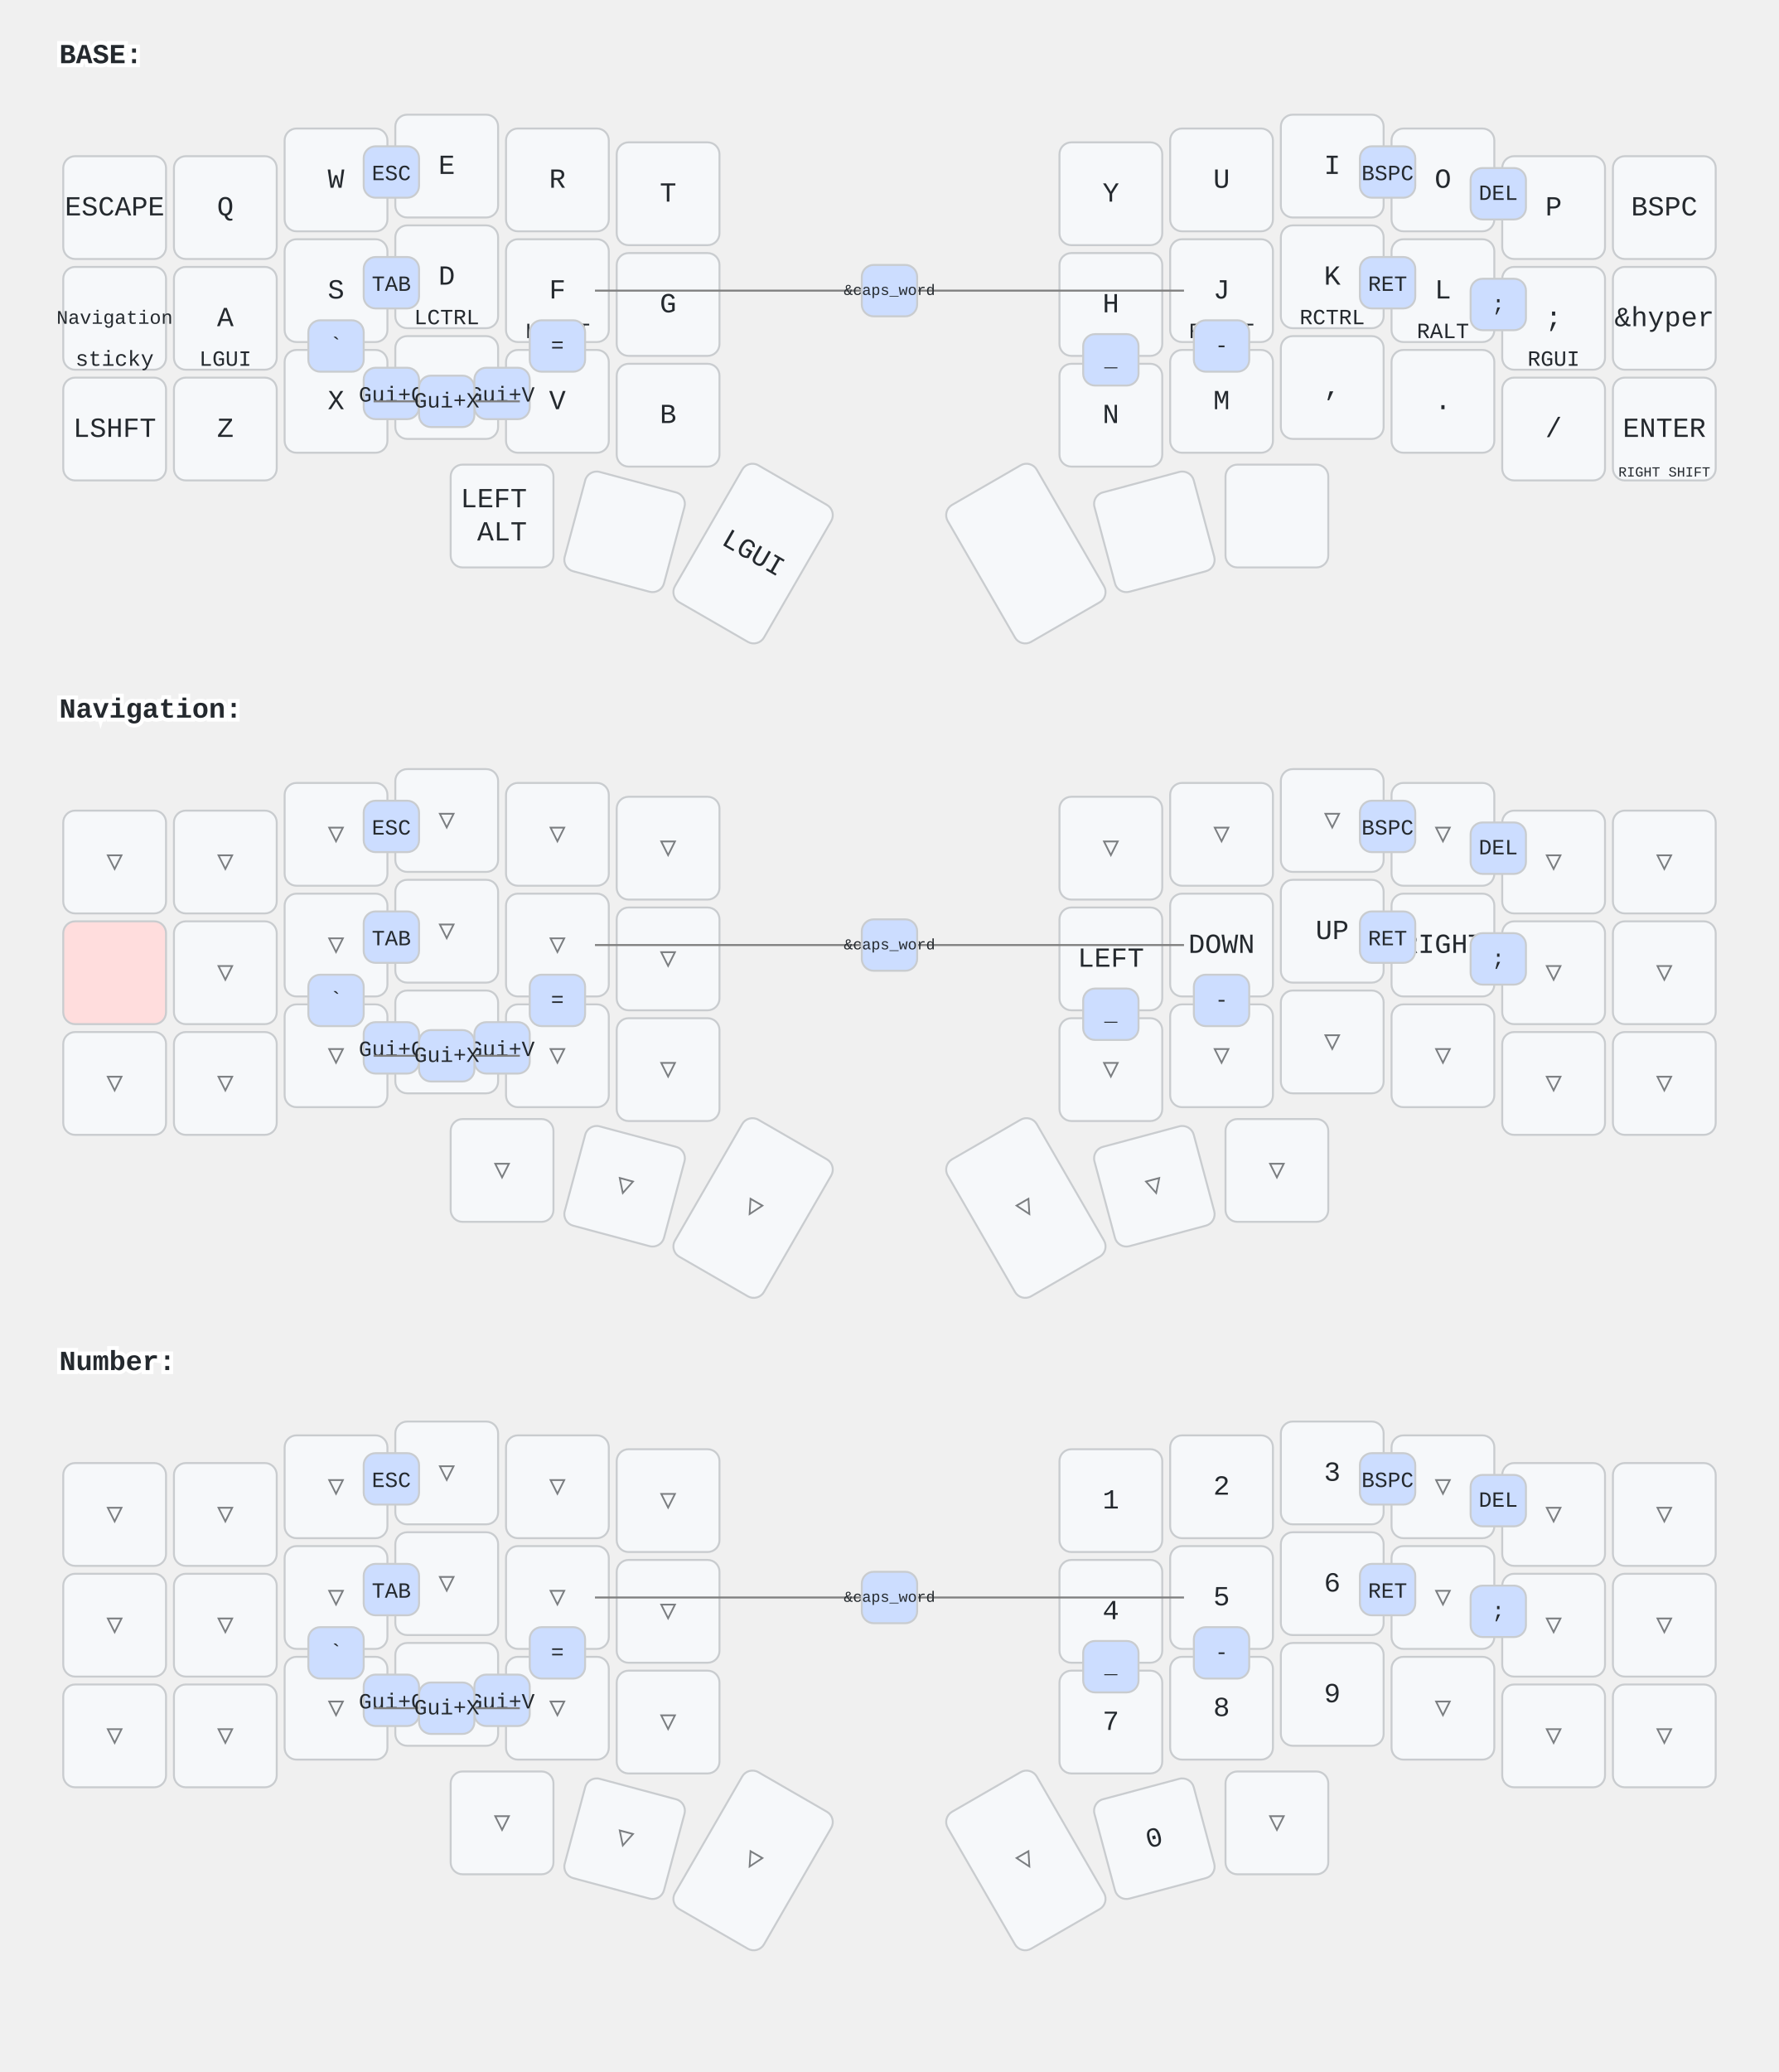
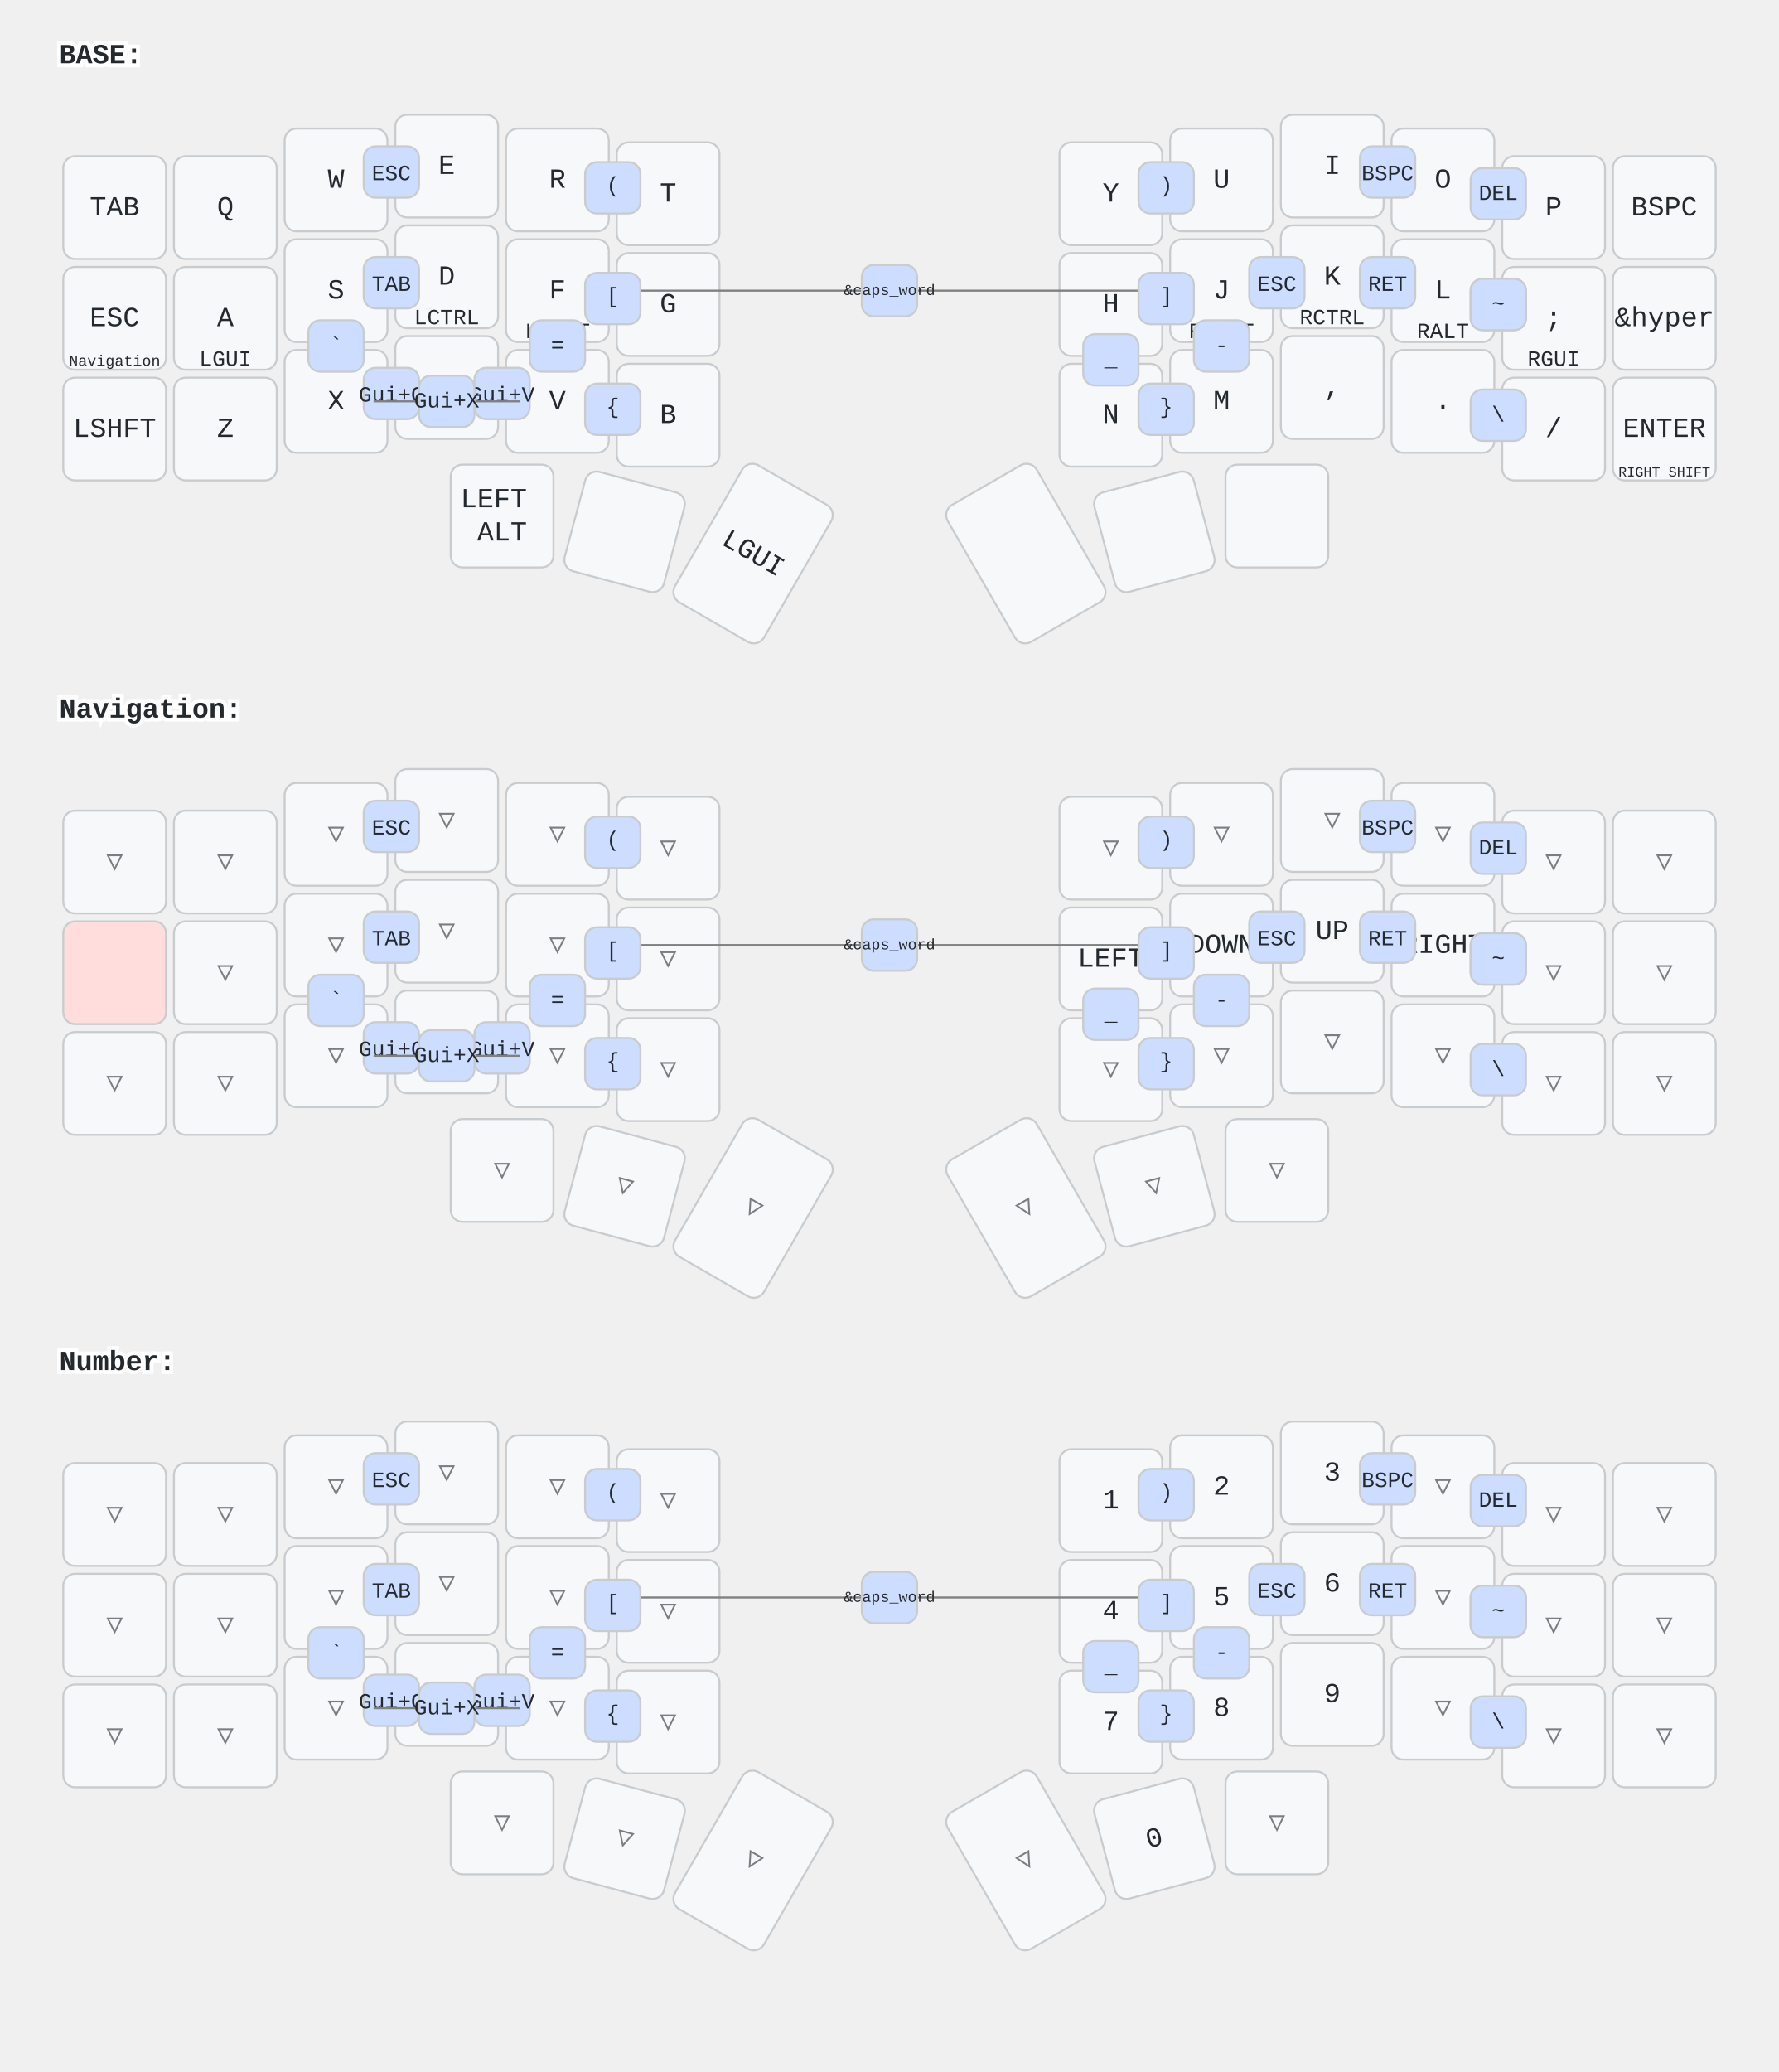
<svg xmlns="http://www.w3.org/2000/svg" width="900" height="1048" viewBox="0 0 900 1048" class="keymap">
  <style>/* inherit to force styles through use tags */
svg path {
    fill: inherit;
}

/* font and background color specifications */
svg.keymap {
    font-family: SFMono-Regular,Consolas,Liberation Mono,Menlo,monospace;
    font-size: 14px;
    font-kerning: normal;
    text-rendering: optimizeLegibility;
    fill: #24292e;
}

/* default key styling */
rect.key {
    fill: #f6f8fa;
}

rect.key, rect.combo {
    stroke: #c9cccf;
    stroke-width: 1;
}

/* default key side styling, only used is draw_key_sides is set */
rect.side {
    filter: brightness(90%);
}

/* color accent for combo boxes */
rect.combo, rect.combo-separate {
    fill: #cdf;
}

/* color accent for held keys */
rect.held, rect.combo.held {
    fill: #fdd;
}

/* color accent for ghost (optional) keys */
rect.ghost, rect.combo.ghost {
    stroke-dasharray: 4, 4;
    stroke-width: 2;
}

text {
    text-anchor: middle;
    dominant-baseline: middle;
}

/* styling for layer labels */
text.label {
    font-weight: bold;
    text-anchor: start;
    stroke: white;
    stroke-width: 4;
    paint-order: stroke;
}

/* styling for optional footer */
text.footer {
    text-anchor: end;
    dominant-baseline: auto;
    stroke: white;
    stroke-width: 4;
    paint-order: stroke;
}

/* styling for combo tap, and key non-tap label text */
text.combo, text.hold, text.shifted, text.left, text.right, text.tl, text.tr, text.bl, text.br {
    font-size: 11px;
}

text.hold, text.bl, text.br {
    text-anchor: middle;
    dominant-baseline: auto;
}

text.shifted, text.tl, text.tr {
    text-anchor: middle;
    dominant-baseline: hanging;
}

text.left, text.tl, text.bl {
    text-anchor: start;
}

text.right, text.tr, text.br {
    text-anchor: end;
}

text.layer-activator {
    text-decoration: underline;
}

/* styling for hold/shifted label text in combo box */
text.combo.hold, text.combo.shifted, text.combo.left, text.combo.right {
    font-size: 8px;
}

/* lighter symbol for transparent keys */
text.trans {
    fill: #7b7e81;
}

/* styling for combo dendrons */
path.combo {
    stroke-width: 1;
    stroke: gray;
    fill: none;
}

/* Start Tabler Icons Cleanup */
/* cannot use height/width with glyphs */
.icon-tabler &gt; path {
    fill: inherit;
    stroke: inherit;
    stroke-width: 2;
}
/* hide tabler's default box */
.icon-tabler &gt; path[stroke="none"][fill="none"] {
    visibility: hidden;
}
/* End Tabler Icons Cleanup */
</style>
  <g transform="translate(30, 0)" class="layer-BASE">
    <text x="0" y="28" class="label" id="BASE">BASE:</text>
    <g transform="translate(0, 56)">
      <g transform="translate(28, 49)" class="key keypos-0">
        <rect rx="6" ry="6" x="-26" y="-26" width="52" height="52" class="key" />
-         <text x="0" y="0" class="key tap">ESCAPE</text>
+         <text x="0" y="0" class="key tap">TAB</text>
      </g>
      <g transform="translate(84, 49)" class="key keypos-1">
        <rect rx="6" ry="6" x="-26" y="-26" width="52" height="52" class="key" />
        <text x="0" y="0" class="key tap">Q</text>
      </g>
      <g transform="translate(140, 35)" class="key keypos-2">
        <rect rx="6" ry="6" x="-26" y="-26" width="52" height="52" class="key" />
        <text x="0" y="0" class="key tap">W</text>
      </g>
      <g transform="translate(196, 28)" class="key keypos-3">
        <rect rx="6" ry="6" x="-26" y="-26" width="52" height="52" class="key" />
        <text x="0" y="0" class="key tap">E</text>
      </g>
      <g transform="translate(252, 35)" class="key keypos-4">
        <rect rx="6" ry="6" x="-26" y="-26" width="52" height="52" class="key" />
        <text x="0" y="0" class="key tap">R</text>
      </g>
      <g transform="translate(308, 42)" class="key keypos-5">
        <rect rx="6" ry="6" x="-26" y="-26" width="52" height="52" class="key" />
        <text x="0" y="0" class="key tap">T</text>
      </g>
      <g transform="translate(532, 42)" class="key keypos-6">
        <rect rx="6" ry="6" x="-26" y="-26" width="52" height="52" class="key" />
        <text x="0" y="0" class="key tap">Y</text>
      </g>
      <g transform="translate(588, 35)" class="key keypos-7">
        <rect rx="6" ry="6" x="-26" y="-26" width="52" height="52" class="key" />
        <text x="0" y="0" class="key tap">U</text>
      </g>
      <g transform="translate(644, 28)" class="key keypos-8">
        <rect rx="6" ry="6" x="-26" y="-26" width="52" height="52" class="key" />
        <text x="0" y="0" class="key tap">I</text>
      </g>
      <g transform="translate(700, 35)" class="key keypos-9">
        <rect rx="6" ry="6" x="-26" y="-26" width="52" height="52" class="key" />
        <text x="0" y="0" class="key tap">O</text>
      </g>
      <g transform="translate(756, 49)" class="key keypos-10">
        <rect rx="6" ry="6" x="-26" y="-26" width="52" height="52" class="key" />
        <text x="0" y="0" class="key tap">P</text>
      </g>
      <g transform="translate(812, 49)" class="key keypos-11">
        <rect rx="6" ry="6" x="-26" y="-26" width="52" height="52" class="key" />
        <text x="0" y="0" class="key tap">BSPC</text>
      </g>
      <g transform="translate(28, 105)" class="key keypos-12">
        <rect rx="6" ry="6" x="-26" y="-26" width="52" height="52" class="key" />
+         <text x="0" y="0" class="key tap">ESC</text>
        <a href="#Navigation">
-           <text x="0" y="0" class="key tap layer-activator">
+           <text x="0" y="24" class="key hold layer-activator">
            <tspan style="font-size: 70%">Navigation</tspan>
          </text>
        </a>
-         <text x="0" y="24" class="key hold">sticky</text>
      </g>
      <g transform="translate(84, 105)" class="key keypos-13">
        <rect rx="6" ry="6" x="-26" y="-26" width="52" height="52" class="key" />
        <text x="0" y="0" class="key tap">A</text>
        <text x="0" y="24" class="key hold">LGUI</text>
      </g>
      <g transform="translate(140, 91)" class="key keypos-14">
        <rect rx="6" ry="6" x="-26" y="-26" width="52" height="52" class="key" />
        <text x="0" y="0" class="key tap">S</text>
        <text x="0" y="24" class="key hold">LALT</text>
      </g>
      <g transform="translate(196, 84)" class="key keypos-15">
        <rect rx="6" ry="6" x="-26" y="-26" width="52" height="52" class="key" />
        <text x="0" y="0" class="key tap">D</text>
        <text x="0" y="24" class="key hold">LCTRL</text>
      </g>
      <g transform="translate(252, 91)" class="key keypos-16">
        <rect rx="6" ry="6" x="-26" y="-26" width="52" height="52" class="key" />
        <text x="0" y="0" class="key tap">F</text>
        <text x="0" y="24" class="key hold">LSHFT</text>
      </g>
      <g transform="translate(308, 98)" class="key keypos-17">
        <rect rx="6" ry="6" x="-26" y="-26" width="52" height="52" class="key" />
        <text x="0" y="0" class="key tap">G</text>
      </g>
      <g transform="translate(532, 98)" class="key keypos-18">
        <rect rx="6" ry="6" x="-26" y="-26" width="52" height="52" class="key" />
        <text x="0" y="0" class="key tap">H</text>
      </g>
      <g transform="translate(588, 91)" class="key keypos-19">
        <rect rx="6" ry="6" x="-26" y="-26" width="52" height="52" class="key" />
        <text x="0" y="0" class="key tap">J</text>
        <text x="0" y="24" class="key hold">RSHFT</text>
      </g>
      <g transform="translate(644, 84)" class="key keypos-20">
        <rect rx="6" ry="6" x="-26" y="-26" width="52" height="52" class="key" />
        <text x="0" y="0" class="key tap">K</text>
        <text x="0" y="24" class="key hold">RCTRL</text>
      </g>
      <g transform="translate(700, 91)" class="key keypos-21">
        <rect rx="6" ry="6" x="-26" y="-26" width="52" height="52" class="key" />
        <text x="0" y="0" class="key tap">L</text>
        <text x="0" y="24" class="key hold">RALT</text>
      </g>
      <g transform="translate(756, 105)" class="key keypos-22">
        <rect rx="6" ry="6" x="-26" y="-26" width="52" height="52" class="key" />
        <text x="0" y="0" class="key tap">;</text>
        <text x="0" y="24" class="key hold">RGUI</text>
      </g>
      <g transform="translate(812, 105)" class="key keypos-23">
        <rect rx="6" ry="6" x="-26" y="-26" width="52" height="52" class="key" />
        <text x="0" y="0" class="key tap">&amp;hyper</text>
      </g>
      <g transform="translate(28, 161)" class="key keypos-24">
        <rect rx="6" ry="6" x="-26" y="-26" width="52" height="52" class="key" />
        <text x="0" y="0" class="key tap">LSHFT</text>
      </g>
      <g transform="translate(84, 161)" class="key keypos-25">
        <rect rx="6" ry="6" x="-26" y="-26" width="52" height="52" class="key" />
        <text x="0" y="0" class="key tap">Z</text>
      </g>
      <g transform="translate(140, 147)" class="key keypos-26">
        <rect rx="6" ry="6" x="-26" y="-26" width="52" height="52" class="key" />
        <text x="0" y="0" class="key tap">X</text>
      </g>
      <g transform="translate(196, 140)" class="key keypos-27">
        <rect rx="6" ry="6" x="-26" y="-26" width="52" height="52" class="key" />
        <text x="0" y="0" class="key tap">C</text>
      </g>
      <g transform="translate(252, 147)" class="key keypos-28">
        <rect rx="6" ry="6" x="-26" y="-26" width="52" height="52" class="key" />
        <text x="0" y="0" class="key tap">V</text>
      </g>
      <g transform="translate(308, 154)" class="key keypos-29">
        <rect rx="6" ry="6" x="-26" y="-26" width="52" height="52" class="key" />
        <text x="0" y="0" class="key tap">B</text>
      </g>
      <g transform="translate(532, 154)" class="key keypos-30">
        <rect rx="6" ry="6" x="-26" y="-26" width="52" height="52" class="key" />
        <text x="0" y="0" class="key tap">N</text>
      </g>
      <g transform="translate(588, 147)" class="key keypos-31">
        <rect rx="6" ry="6" x="-26" y="-26" width="52" height="52" class="key" />
        <text x="0" y="0" class="key tap">M</text>
      </g>
      <g transform="translate(644, 140)" class="key keypos-32">
        <rect rx="6" ry="6" x="-26" y="-26" width="52" height="52" class="key" />
        <text x="0" y="0" class="key tap">,</text>
      </g>
      <g transform="translate(700, 147)" class="key keypos-33">
        <rect rx="6" ry="6" x="-26" y="-26" width="52" height="52" class="key" />
        <text x="0" y="0" class="key tap">.</text>
      </g>
      <g transform="translate(756, 161)" class="key keypos-34">
        <rect rx="6" ry="6" x="-26" y="-26" width="52" height="52" class="key" />
        <text x="0" y="0" class="key tap">/</text>
      </g>
      <g transform="translate(812, 161)" class="key keypos-35">
        <rect rx="6" ry="6" x="-26" y="-26" width="52" height="52" class="key" />
        <text x="0" y="0" class="key tap">ENTER</text>
        <text x="0" y="24" class="key hold">
          <tspan style="font-size: 64%">RIGHT SHIFT</tspan>
        </text>
      </g>
      <g transform="translate(224, 205)" class="key keypos-36">
        <rect rx="6" ry="6" x="-26" y="-26" width="52" height="52" class="key" />
        <text x="0" y="0" class="key tap">
          <tspan x="0" dy="-0.6em">LEFT</tspan>
          <tspan x="0" dy="1.2em">ALT</tspan>
        </text>
      </g>
      <g transform="translate(286, 213) rotate(15.0)" class="key keypos-37">
        <rect rx="6" ry="6" x="-26" y="-26" width="52" height="52" class="key" />
      </g>
      <g transform="translate(351, 224) rotate(30.0)" class="key keypos-38">
        <rect rx="6" ry="6" x="-26" y="-40" width="52" height="80" class="key" />
        <text x="0" y="0" class="key tap">LGUI</text>
      </g>
      <g transform="translate(489, 224) rotate(-30.0)" class="key keypos-39">
        <rect rx="6" ry="6" x="-26" y="-40" width="52" height="80" class="key" />
      </g>
      <g transform="translate(554, 213) rotate(-15.0)" class="key keypos-40">
        <rect rx="6" ry="6" x="-26" y="-26" width="52" height="52" class="key" />
      </g>
      <g transform="translate(616, 205)" class="key keypos-41">
        <rect rx="6" ry="6" x="-26" y="-26" width="52" height="52" class="key" />
      </g>
      <g class="combo combopos-0">
        <path d="M420,91 l-149,0" class="combo" />
        <path d="M420,91 l149,0" class="combo" />
        <rect rx="6" ry="6" x="406" y="78" width="28" height="26" class="combo" />
        <text x="420" y="91" class="combo tap">
          <tspan style="font-size: 70%">&amp;caps_word</tspan>
        </text>
      </g>
      <g class="combo combopos-1">
        <rect rx="6" ry="6" x="154" y="18" width="28" height="26" class="combo" />
        <text x="168" y="32" class="combo tap">ESC</text>
      </g>
      <g class="combo combopos-2">
        <rect rx="6" ry="6" x="658" y="18" width="28" height="26" class="combo" />
        <text x="672" y="32" class="combo tap">BSPC</text>
      </g>
      <g class="combo combopos-3">
        <rect rx="6" ry="6" x="714" y="29" width="28" height="26" class="combo" />
        <text x="728" y="42" class="combo tap">DEL</text>
      </g>
      <g class="combo combopos-4">
        <rect rx="6" ry="6" x="154" y="74" width="28" height="26" class="combo" />
        <text x="168" y="88" class="combo tap">TAB</text>
      </g>
      <g class="combo combopos-5">
        <rect rx="6" ry="6" x="658" y="74" width="28" height="26" class="combo" />
        <text x="672" y="88" class="combo tap">RET</text>
      </g>
      <g class="combo combopos-6">
        <rect rx="6" ry="6" x="154" y="130" width="28" height="26" class="combo" />
        <text x="168" y="144" class="combo tap">Gui+C</text>
      </g>
      <g class="combo combopos-7">
        <rect rx="6" ry="6" x="210" y="130" width="28" height="26" class="combo" />
        <text x="224" y="144" class="combo tap">Gui+V</text>
      </g>
      <g class="combo combopos-8">
        <path d="M196,147 l-37,0" class="combo" />
        <path d="M196,147 l37,0" class="combo" />
        <rect rx="6" ry="6" x="182" y="134" width="28" height="26" class="combo" />
        <text x="196" y="147" class="combo tap">Gui+X</text>
      </g>
      <g class="combo combopos-9">
        <rect rx="6" ry="6" x="574" y="106" width="28" height="26" class="combo" />
        <text x="588" y="119" class="combo tap">-</text>
      </g>
      <g class="combo combopos-10">
        <rect rx="6" ry="6" x="518" y="113" width="28" height="26" class="combo" />
        <text x="532" y="126" class="combo tap">_</text>
      </g>
      <g class="combo combopos-11">
        <rect rx="6" ry="6" x="238" y="106" width="28" height="26" class="combo" />
        <text x="252" y="119" class="combo tap">=</text>
      </g>
      <g class="combo combopos-12">
        <rect rx="6" ry="6" x="126" y="106" width="28" height="26" class="combo" />
        <text x="140" y="119" class="combo tap">`</text>
      </g>
      <g class="combo combopos-13">
        <rect rx="6" ry="6" x="714" y="85" width="28" height="26" class="combo" />
        <text x="728" y="98" class="combo tap">;</text>
      </g>
+       <g class="combo combopos-14">
+         <rect rx="6" ry="6" x="546" y="26" width="28" height="26" class="combo" />
+         <text x="560" y="38" class="combo tap">)</text>
+       </g>
+       <g class="combo combopos-15">
+         <rect rx="6" ry="6" x="546" y="82" width="28" height="26" class="combo" />
+         <text x="560" y="94" class="combo tap">]</text>
+       </g>
+       <g class="combo combopos-16">
+         <rect rx="6" ry="6" x="546" y="138" width="28" height="26" class="combo" />
+         <text x="560" y="150" class="combo tap">}</text>
+       </g>
+       <g class="combo combopos-17">
+         <rect rx="6" ry="6" x="266" y="26" width="28" height="26" class="combo" />
+         <text x="280" y="38" class="combo tap">(</text>
+       </g>
+       <g class="combo combopos-18">
+         <rect rx="6" ry="6" x="266" y="82" width="28" height="26" class="combo" />
+         <text x="280" y="94" class="combo tap">[</text>
+       </g>
+       <g class="combo combopos-19">
+         <rect rx="6" ry="6" x="266" y="138" width="28" height="26" class="combo" />
+         <text x="280" y="150" class="combo tap">{</text>
+       </g>
+       <g class="combo combopos-20">
+         <rect rx="6" ry="6" x="602" y="74" width="28" height="26" class="combo" />
+         <text x="616" y="88" class="combo tap">ESC</text>
+       </g>
+       <g class="combo combopos-21">
+         <rect rx="6" ry="6" x="714" y="85" width="28" height="26" class="combo" />
+         <text x="728" y="98" class="combo tap">~</text>
+       </g>
+       <g class="combo combopos-22">
+         <rect rx="6" ry="6" x="714" y="141" width="28" height="26" class="combo" />
+         <text x="728" y="154" class="combo tap">\</text>
+       </g>
    </g>
  </g>
  <g transform="translate(30, 331)" class="layer-Navigation">
    <text x="0" y="28" class="label" id="Navigation">Navigation:</text>
    <g transform="translate(0, 56)">
      <g transform="translate(28, 49)" class="key trans keypos-0">
        <rect rx="6" ry="6" x="-26" y="-26" width="52" height="52" class="key trans" />
        <text x="0" y="0" class="key trans tap">▽</text>
      </g>
      <g transform="translate(84, 49)" class="key trans keypos-1">
        <rect rx="6" ry="6" x="-26" y="-26" width="52" height="52" class="key trans" />
        <text x="0" y="0" class="key trans tap">▽</text>
      </g>
      <g transform="translate(140, 35)" class="key trans keypos-2">
        <rect rx="6" ry="6" x="-26" y="-26" width="52" height="52" class="key trans" />
        <text x="0" y="0" class="key trans tap">▽</text>
      </g>
      <g transform="translate(196, 28)" class="key trans keypos-3">
        <rect rx="6" ry="6" x="-26" y="-26" width="52" height="52" class="key trans" />
        <text x="0" y="0" class="key trans tap">▽</text>
      </g>
      <g transform="translate(252, 35)" class="key trans keypos-4">
        <rect rx="6" ry="6" x="-26" y="-26" width="52" height="52" class="key trans" />
        <text x="0" y="0" class="key trans tap">▽</text>
      </g>
      <g transform="translate(308, 42)" class="key trans keypos-5">
        <rect rx="6" ry="6" x="-26" y="-26" width="52" height="52" class="key trans" />
        <text x="0" y="0" class="key trans tap">▽</text>
      </g>
      <g transform="translate(532, 42)" class="key trans keypos-6">
        <rect rx="6" ry="6" x="-26" y="-26" width="52" height="52" class="key trans" />
        <text x="0" y="0" class="key trans tap">▽</text>
      </g>
      <g transform="translate(588, 35)" class="key trans keypos-7">
        <rect rx="6" ry="6" x="-26" y="-26" width="52" height="52" class="key trans" />
        <text x="0" y="0" class="key trans tap">▽</text>
      </g>
      <g transform="translate(644, 28)" class="key trans keypos-8">
        <rect rx="6" ry="6" x="-26" y="-26" width="52" height="52" class="key trans" />
        <text x="0" y="0" class="key trans tap">▽</text>
      </g>
      <g transform="translate(700, 35)" class="key trans keypos-9">
        <rect rx="6" ry="6" x="-26" y="-26" width="52" height="52" class="key trans" />
        <text x="0" y="0" class="key trans tap">▽</text>
      </g>
      <g transform="translate(756, 49)" class="key trans keypos-10">
        <rect rx="6" ry="6" x="-26" y="-26" width="52" height="52" class="key trans" />
        <text x="0" y="0" class="key trans tap">▽</text>
      </g>
      <g transform="translate(812, 49)" class="key trans keypos-11">
        <rect rx="6" ry="6" x="-26" y="-26" width="52" height="52" class="key trans" />
        <text x="0" y="0" class="key trans tap">▽</text>
      </g>
      <g transform="translate(28, 105)" class="key held keypos-12">
        <rect rx="6" ry="6" x="-26" y="-26" width="52" height="52" class="key held" />
      </g>
      <g transform="translate(84, 105)" class="key trans keypos-13">
        <rect rx="6" ry="6" x="-26" y="-26" width="52" height="52" class="key trans" />
        <text x="0" y="0" class="key trans tap">▽</text>
      </g>
      <g transform="translate(140, 91)" class="key trans keypos-14">
        <rect rx="6" ry="6" x="-26" y="-26" width="52" height="52" class="key trans" />
        <text x="0" y="0" class="key trans tap">▽</text>
      </g>
      <g transform="translate(196, 84)" class="key trans keypos-15">
        <rect rx="6" ry="6" x="-26" y="-26" width="52" height="52" class="key trans" />
        <text x="0" y="0" class="key trans tap">▽</text>
      </g>
      <g transform="translate(252, 91)" class="key trans keypos-16">
        <rect rx="6" ry="6" x="-26" y="-26" width="52" height="52" class="key trans" />
        <text x="0" y="0" class="key trans tap">▽</text>
      </g>
      <g transform="translate(308, 98)" class="key trans keypos-17">
        <rect rx="6" ry="6" x="-26" y="-26" width="52" height="52" class="key trans" />
        <text x="0" y="0" class="key trans tap">▽</text>
      </g>
      <g transform="translate(532, 98)" class="key keypos-18">
        <rect rx="6" ry="6" x="-26" y="-26" width="52" height="52" class="key" />
        <text x="0" y="0" class="key tap">LEFT</text>
      </g>
      <g transform="translate(588, 91)" class="key keypos-19">
        <rect rx="6" ry="6" x="-26" y="-26" width="52" height="52" class="key" />
        <text x="0" y="0" class="key tap">DOWN</text>
      </g>
      <g transform="translate(644, 84)" class="key keypos-20">
        <rect rx="6" ry="6" x="-26" y="-26" width="52" height="52" class="key" />
        <text x="0" y="0" class="key tap">UP</text>
      </g>
      <g transform="translate(700, 91)" class="key keypos-21">
        <rect rx="6" ry="6" x="-26" y="-26" width="52" height="52" class="key" />
        <text x="0" y="0" class="key tap">RIGHT</text>
      </g>
      <g transform="translate(756, 105)" class="key trans keypos-22">
        <rect rx="6" ry="6" x="-26" y="-26" width="52" height="52" class="key trans" />
        <text x="0" y="0" class="key trans tap">▽</text>
      </g>
      <g transform="translate(812, 105)" class="key trans keypos-23">
        <rect rx="6" ry="6" x="-26" y="-26" width="52" height="52" class="key trans" />
        <text x="0" y="0" class="key trans tap">▽</text>
      </g>
      <g transform="translate(28, 161)" class="key trans keypos-24">
        <rect rx="6" ry="6" x="-26" y="-26" width="52" height="52" class="key trans" />
        <text x="0" y="0" class="key trans tap">▽</text>
      </g>
      <g transform="translate(84, 161)" class="key trans keypos-25">
        <rect rx="6" ry="6" x="-26" y="-26" width="52" height="52" class="key trans" />
        <text x="0" y="0" class="key trans tap">▽</text>
      </g>
      <g transform="translate(140, 147)" class="key trans keypos-26">
        <rect rx="6" ry="6" x="-26" y="-26" width="52" height="52" class="key trans" />
        <text x="0" y="0" class="key trans tap">▽</text>
      </g>
      <g transform="translate(196, 140)" class="key trans keypos-27">
        <rect rx="6" ry="6" x="-26" y="-26" width="52" height="52" class="key trans" />
        <text x="0" y="0" class="key trans tap">▽</text>
      </g>
      <g transform="translate(252, 147)" class="key trans keypos-28">
        <rect rx="6" ry="6" x="-26" y="-26" width="52" height="52" class="key trans" />
        <text x="0" y="0" class="key trans tap">▽</text>
      </g>
      <g transform="translate(308, 154)" class="key trans keypos-29">
        <rect rx="6" ry="6" x="-26" y="-26" width="52" height="52" class="key trans" />
        <text x="0" y="0" class="key trans tap">▽</text>
      </g>
      <g transform="translate(532, 154)" class="key trans keypos-30">
        <rect rx="6" ry="6" x="-26" y="-26" width="52" height="52" class="key trans" />
        <text x="0" y="0" class="key trans tap">▽</text>
      </g>
      <g transform="translate(588, 147)" class="key trans keypos-31">
        <rect rx="6" ry="6" x="-26" y="-26" width="52" height="52" class="key trans" />
        <text x="0" y="0" class="key trans tap">▽</text>
      </g>
      <g transform="translate(644, 140)" class="key trans keypos-32">
        <rect rx="6" ry="6" x="-26" y="-26" width="52" height="52" class="key trans" />
        <text x="0" y="0" class="key trans tap">▽</text>
      </g>
      <g transform="translate(700, 147)" class="key trans keypos-33">
        <rect rx="6" ry="6" x="-26" y="-26" width="52" height="52" class="key trans" />
        <text x="0" y="0" class="key trans tap">▽</text>
      </g>
      <g transform="translate(756, 161)" class="key trans keypos-34">
        <rect rx="6" ry="6" x="-26" y="-26" width="52" height="52" class="key trans" />
        <text x="0" y="0" class="key trans tap">▽</text>
      </g>
      <g transform="translate(812, 161)" class="key trans keypos-35">
        <rect rx="6" ry="6" x="-26" y="-26" width="52" height="52" class="key trans" />
        <text x="0" y="0" class="key trans tap">▽</text>
      </g>
      <g transform="translate(224, 205)" class="key trans keypos-36">
        <rect rx="6" ry="6" x="-26" y="-26" width="52" height="52" class="key trans" />
        <text x="0" y="0" class="key trans tap">▽</text>
      </g>
      <g transform="translate(286, 213) rotate(15.0)" class="key trans keypos-37">
        <rect rx="6" ry="6" x="-26" y="-26" width="52" height="52" class="key trans" />
        <text x="0" y="0" class="key trans tap">▽</text>
      </g>
      <g transform="translate(351, 224) rotate(30.0)" class="key trans keypos-38">
        <rect rx="6" ry="6" x="-26" y="-40" width="52" height="80" class="key trans" />
        <text x="0" y="0" class="key trans tap">▽</text>
      </g>
      <g transform="translate(489, 224) rotate(-30.0)" class="key trans keypos-39">
        <rect rx="6" ry="6" x="-26" y="-40" width="52" height="80" class="key trans" />
        <text x="0" y="0" class="key trans tap">▽</text>
      </g>
      <g transform="translate(554, 213) rotate(-15.0)" class="key trans keypos-40">
        <rect rx="6" ry="6" x="-26" y="-26" width="52" height="52" class="key trans" />
        <text x="0" y="0" class="key trans tap">▽</text>
      </g>
      <g transform="translate(616, 205)" class="key trans keypos-41">
        <rect rx="6" ry="6" x="-26" y="-26" width="52" height="52" class="key trans" />
        <text x="0" y="0" class="key trans tap">▽</text>
      </g>
      <g class="combo combopos-0">
        <path d="M420,91 l-149,0" class="combo" />
        <path d="M420,91 l149,0" class="combo" />
        <rect rx="6" ry="6" x="406" y="78" width="28" height="26" class="combo" />
        <text x="420" y="91" class="combo tap">
          <tspan style="font-size: 70%">&amp;caps_word</tspan>
        </text>
      </g>
      <g class="combo combopos-1">
        <rect rx="6" ry="6" x="154" y="18" width="28" height="26" class="combo" />
        <text x="168" y="32" class="combo tap">ESC</text>
      </g>
      <g class="combo combopos-2">
        <rect rx="6" ry="6" x="658" y="18" width="28" height="26" class="combo" />
        <text x="672" y="32" class="combo tap">BSPC</text>
      </g>
      <g class="combo combopos-3">
        <rect rx="6" ry="6" x="714" y="29" width="28" height="26" class="combo" />
        <text x="728" y="42" class="combo tap">DEL</text>
      </g>
      <g class="combo combopos-4">
        <rect rx="6" ry="6" x="154" y="74" width="28" height="26" class="combo" />
        <text x="168" y="88" class="combo tap">TAB</text>
      </g>
      <g class="combo combopos-5">
        <rect rx="6" ry="6" x="658" y="74" width="28" height="26" class="combo" />
        <text x="672" y="88" class="combo tap">RET</text>
      </g>
      <g class="combo combopos-6">
        <rect rx="6" ry="6" x="154" y="130" width="28" height="26" class="combo" />
        <text x="168" y="144" class="combo tap">Gui+C</text>
      </g>
      <g class="combo combopos-7">
        <rect rx="6" ry="6" x="210" y="130" width="28" height="26" class="combo" />
        <text x="224" y="144" class="combo tap">Gui+V</text>
      </g>
      <g class="combo combopos-8">
        <path d="M196,147 l-37,0" class="combo" />
        <path d="M196,147 l37,0" class="combo" />
        <rect rx="6" ry="6" x="182" y="134" width="28" height="26" class="combo" />
        <text x="196" y="147" class="combo tap">Gui+X</text>
      </g>
      <g class="combo combopos-9">
        <rect rx="6" ry="6" x="574" y="106" width="28" height="26" class="combo" />
        <text x="588" y="119" class="combo tap">-</text>
      </g>
      <g class="combo combopos-10">
        <rect rx="6" ry="6" x="518" y="113" width="28" height="26" class="combo" />
        <text x="532" y="126" class="combo tap">_</text>
      </g>
      <g class="combo combopos-11">
        <rect rx="6" ry="6" x="238" y="106" width="28" height="26" class="combo" />
        <text x="252" y="119" class="combo tap">=</text>
      </g>
      <g class="combo combopos-12">
        <rect rx="6" ry="6" x="126" y="106" width="28" height="26" class="combo" />
        <text x="140" y="119" class="combo tap">`</text>
      </g>
      <g class="combo combopos-13">
        <rect rx="6" ry="6" x="714" y="85" width="28" height="26" class="combo" />
        <text x="728" y="98" class="combo tap">;</text>
      </g>
+       <g class="combo combopos-14">
+         <rect rx="6" ry="6" x="546" y="26" width="28" height="26" class="combo" />
+         <text x="560" y="38" class="combo tap">)</text>
+       </g>
+       <g class="combo combopos-15">
+         <rect rx="6" ry="6" x="546" y="82" width="28" height="26" class="combo" />
+         <text x="560" y="94" class="combo tap">]</text>
+       </g>
+       <g class="combo combopos-16">
+         <rect rx="6" ry="6" x="546" y="138" width="28" height="26" class="combo" />
+         <text x="560" y="150" class="combo tap">}</text>
+       </g>
+       <g class="combo combopos-17">
+         <rect rx="6" ry="6" x="266" y="26" width="28" height="26" class="combo" />
+         <text x="280" y="38" class="combo tap">(</text>
+       </g>
+       <g class="combo combopos-18">
+         <rect rx="6" ry="6" x="266" y="82" width="28" height="26" class="combo" />
+         <text x="280" y="94" class="combo tap">[</text>
+       </g>
+       <g class="combo combopos-19">
+         <rect rx="6" ry="6" x="266" y="138" width="28" height="26" class="combo" />
+         <text x="280" y="150" class="combo tap">{</text>
+       </g>
+       <g class="combo combopos-20">
+         <rect rx="6" ry="6" x="602" y="74" width="28" height="26" class="combo" />
+         <text x="616" y="88" class="combo tap">ESC</text>
+       </g>
+       <g class="combo combopos-21">
+         <rect rx="6" ry="6" x="714" y="85" width="28" height="26" class="combo" />
+         <text x="728" y="98" class="combo tap">~</text>
+       </g>
+       <g class="combo combopos-22">
+         <rect rx="6" ry="6" x="714" y="141" width="28" height="26" class="combo" />
+         <text x="728" y="154" class="combo tap">\</text>
+       </g>
    </g>
  </g>
  <g transform="translate(30, 661)" class="layer-Number">
    <text x="0" y="28" class="label" id="Number">Number:</text>
    <g transform="translate(0, 56)">
      <g transform="translate(28, 49)" class="key trans keypos-0">
        <rect rx="6" ry="6" x="-26" y="-26" width="52" height="52" class="key trans" />
        <text x="0" y="0" class="key trans tap">▽</text>
      </g>
      <g transform="translate(84, 49)" class="key trans keypos-1">
        <rect rx="6" ry="6" x="-26" y="-26" width="52" height="52" class="key trans" />
        <text x="0" y="0" class="key trans tap">▽</text>
      </g>
      <g transform="translate(140, 35)" class="key trans keypos-2">
        <rect rx="6" ry="6" x="-26" y="-26" width="52" height="52" class="key trans" />
        <text x="0" y="0" class="key trans tap">▽</text>
      </g>
      <g transform="translate(196, 28)" class="key trans keypos-3">
        <rect rx="6" ry="6" x="-26" y="-26" width="52" height="52" class="key trans" />
        <text x="0" y="0" class="key trans tap">▽</text>
      </g>
      <g transform="translate(252, 35)" class="key trans keypos-4">
        <rect rx="6" ry="6" x="-26" y="-26" width="52" height="52" class="key trans" />
        <text x="0" y="0" class="key trans tap">▽</text>
      </g>
      <g transform="translate(308, 42)" class="key trans keypos-5">
        <rect rx="6" ry="6" x="-26" y="-26" width="52" height="52" class="key trans" />
        <text x="0" y="0" class="key trans tap">▽</text>
      </g>
      <g transform="translate(532, 42)" class="key keypos-6">
        <rect rx="6" ry="6" x="-26" y="-26" width="52" height="52" class="key" />
        <text x="0" y="0" class="key tap">1</text>
      </g>
      <g transform="translate(588, 35)" class="key keypos-7">
        <rect rx="6" ry="6" x="-26" y="-26" width="52" height="52" class="key" />
        <text x="0" y="0" class="key tap">2</text>
      </g>
      <g transform="translate(644, 28)" class="key keypos-8">
        <rect rx="6" ry="6" x="-26" y="-26" width="52" height="52" class="key" />
        <text x="0" y="0" class="key tap">3</text>
      </g>
      <g transform="translate(700, 35)" class="key trans keypos-9">
        <rect rx="6" ry="6" x="-26" y="-26" width="52" height="52" class="key trans" />
        <text x="0" y="0" class="key trans tap">▽</text>
      </g>
      <g transform="translate(756, 49)" class="key trans keypos-10">
        <rect rx="6" ry="6" x="-26" y="-26" width="52" height="52" class="key trans" />
        <text x="0" y="0" class="key trans tap">▽</text>
      </g>
      <g transform="translate(812, 49)" class="key trans keypos-11">
        <rect rx="6" ry="6" x="-26" y="-26" width="52" height="52" class="key trans" />
        <text x="0" y="0" class="key trans tap">▽</text>
      </g>
      <g transform="translate(28, 105)" class="key trans keypos-12">
        <rect rx="6" ry="6" x="-26" y="-26" width="52" height="52" class="key trans" />
        <text x="0" y="0" class="key trans tap">▽</text>
      </g>
      <g transform="translate(84, 105)" class="key trans keypos-13">
        <rect rx="6" ry="6" x="-26" y="-26" width="52" height="52" class="key trans" />
        <text x="0" y="0" class="key trans tap">▽</text>
      </g>
      <g transform="translate(140, 91)" class="key trans keypos-14">
        <rect rx="6" ry="6" x="-26" y="-26" width="52" height="52" class="key trans" />
        <text x="0" y="0" class="key trans tap">▽</text>
      </g>
      <g transform="translate(196, 84)" class="key trans keypos-15">
        <rect rx="6" ry="6" x="-26" y="-26" width="52" height="52" class="key trans" />
        <text x="0" y="0" class="key trans tap">▽</text>
      </g>
      <g transform="translate(252, 91)" class="key trans keypos-16">
        <rect rx="6" ry="6" x="-26" y="-26" width="52" height="52" class="key trans" />
        <text x="0" y="0" class="key trans tap">▽</text>
      </g>
      <g transform="translate(308, 98)" class="key trans keypos-17">
        <rect rx="6" ry="6" x="-26" y="-26" width="52" height="52" class="key trans" />
        <text x="0" y="0" class="key trans tap">▽</text>
      </g>
      <g transform="translate(532, 98)" class="key keypos-18">
        <rect rx="6" ry="6" x="-26" y="-26" width="52" height="52" class="key" />
        <text x="0" y="0" class="key tap">4</text>
      </g>
      <g transform="translate(588, 91)" class="key keypos-19">
        <rect rx="6" ry="6" x="-26" y="-26" width="52" height="52" class="key" />
        <text x="0" y="0" class="key tap">5</text>
      </g>
      <g transform="translate(644, 84)" class="key keypos-20">
        <rect rx="6" ry="6" x="-26" y="-26" width="52" height="52" class="key" />
        <text x="0" y="0" class="key tap">6</text>
      </g>
      <g transform="translate(700, 91)" class="key trans keypos-21">
        <rect rx="6" ry="6" x="-26" y="-26" width="52" height="52" class="key trans" />
        <text x="0" y="0" class="key trans tap">▽</text>
      </g>
      <g transform="translate(756, 105)" class="key trans keypos-22">
        <rect rx="6" ry="6" x="-26" y="-26" width="52" height="52" class="key trans" />
        <text x="0" y="0" class="key trans tap">▽</text>
      </g>
      <g transform="translate(812, 105)" class="key trans keypos-23">
        <rect rx="6" ry="6" x="-26" y="-26" width="52" height="52" class="key trans" />
        <text x="0" y="0" class="key trans tap">▽</text>
      </g>
      <g transform="translate(28, 161)" class="key trans keypos-24">
        <rect rx="6" ry="6" x="-26" y="-26" width="52" height="52" class="key trans" />
        <text x="0" y="0" class="key trans tap">▽</text>
      </g>
      <g transform="translate(84, 161)" class="key trans keypos-25">
        <rect rx="6" ry="6" x="-26" y="-26" width="52" height="52" class="key trans" />
        <text x="0" y="0" class="key trans tap">▽</text>
      </g>
      <g transform="translate(140, 147)" class="key trans keypos-26">
        <rect rx="6" ry="6" x="-26" y="-26" width="52" height="52" class="key trans" />
        <text x="0" y="0" class="key trans tap">▽</text>
      </g>
      <g transform="translate(196, 140)" class="key trans keypos-27">
        <rect rx="6" ry="6" x="-26" y="-26" width="52" height="52" class="key trans" />
        <text x="0" y="0" class="key trans tap">▽</text>
      </g>
      <g transform="translate(252, 147)" class="key trans keypos-28">
        <rect rx="6" ry="6" x="-26" y="-26" width="52" height="52" class="key trans" />
        <text x="0" y="0" class="key trans tap">▽</text>
      </g>
      <g transform="translate(308, 154)" class="key trans keypos-29">
        <rect rx="6" ry="6" x="-26" y="-26" width="52" height="52" class="key trans" />
        <text x="0" y="0" class="key trans tap">▽</text>
      </g>
      <g transform="translate(532, 154)" class="key keypos-30">
        <rect rx="6" ry="6" x="-26" y="-26" width="52" height="52" class="key" />
        <text x="0" y="0" class="key tap">7</text>
      </g>
      <g transform="translate(588, 147)" class="key keypos-31">
        <rect rx="6" ry="6" x="-26" y="-26" width="52" height="52" class="key" />
        <text x="0" y="0" class="key tap">8</text>
      </g>
      <g transform="translate(644, 140)" class="key keypos-32">
        <rect rx="6" ry="6" x="-26" y="-26" width="52" height="52" class="key" />
        <text x="0" y="0" class="key tap">9</text>
      </g>
      <g transform="translate(700, 147)" class="key trans keypos-33">
        <rect rx="6" ry="6" x="-26" y="-26" width="52" height="52" class="key trans" />
        <text x="0" y="0" class="key trans tap">▽</text>
      </g>
      <g transform="translate(756, 161)" class="key trans keypos-34">
        <rect rx="6" ry="6" x="-26" y="-26" width="52" height="52" class="key trans" />
        <text x="0" y="0" class="key trans tap">▽</text>
      </g>
      <g transform="translate(812, 161)" class="key trans keypos-35">
        <rect rx="6" ry="6" x="-26" y="-26" width="52" height="52" class="key trans" />
        <text x="0" y="0" class="key trans tap">▽</text>
      </g>
      <g transform="translate(224, 205)" class="key trans keypos-36">
        <rect rx="6" ry="6" x="-26" y="-26" width="52" height="52" class="key trans" />
        <text x="0" y="0" class="key trans tap">▽</text>
      </g>
      <g transform="translate(286, 213) rotate(15.0)" class="key trans keypos-37">
        <rect rx="6" ry="6" x="-26" y="-26" width="52" height="52" class="key trans" />
        <text x="0" y="0" class="key trans tap">▽</text>
      </g>
      <g transform="translate(351, 224) rotate(30.0)" class="key trans keypos-38">
        <rect rx="6" ry="6" x="-26" y="-40" width="52" height="80" class="key trans" />
        <text x="0" y="0" class="key trans tap">▽</text>
      </g>
      <g transform="translate(489, 224) rotate(-30.0)" class="key trans keypos-39">
        <rect rx="6" ry="6" x="-26" y="-40" width="52" height="80" class="key trans" />
        <text x="0" y="0" class="key trans tap">▽</text>
      </g>
      <g transform="translate(554, 213) rotate(-15.0)" class="key keypos-40">
        <rect rx="6" ry="6" x="-26" y="-26" width="52" height="52" class="key" />
        <text x="0" y="0" class="key tap">0</text>
      </g>
      <g transform="translate(616, 205)" class="key trans keypos-41">
        <rect rx="6" ry="6" x="-26" y="-26" width="52" height="52" class="key trans" />
        <text x="0" y="0" class="key trans tap">▽</text>
      </g>
      <g class="combo combopos-0">
        <path d="M420,91 l-149,0" class="combo" />
        <path d="M420,91 l149,0" class="combo" />
        <rect rx="6" ry="6" x="406" y="78" width="28" height="26" class="combo" />
        <text x="420" y="91" class="combo tap">
          <tspan style="font-size: 70%">&amp;caps_word</tspan>
        </text>
      </g>
      <g class="combo combopos-1">
        <rect rx="6" ry="6" x="154" y="18" width="28" height="26" class="combo" />
        <text x="168" y="32" class="combo tap">ESC</text>
      </g>
      <g class="combo combopos-2">
        <rect rx="6" ry="6" x="658" y="18" width="28" height="26" class="combo" />
        <text x="672" y="32" class="combo tap">BSPC</text>
      </g>
      <g class="combo combopos-3">
        <rect rx="6" ry="6" x="714" y="29" width="28" height="26" class="combo" />
        <text x="728" y="42" class="combo tap">DEL</text>
      </g>
      <g class="combo combopos-4">
        <rect rx="6" ry="6" x="154" y="74" width="28" height="26" class="combo" />
        <text x="168" y="88" class="combo tap">TAB</text>
      </g>
      <g class="combo combopos-5">
        <rect rx="6" ry="6" x="658" y="74" width="28" height="26" class="combo" />
        <text x="672" y="88" class="combo tap">RET</text>
      </g>
      <g class="combo combopos-6">
        <rect rx="6" ry="6" x="154" y="130" width="28" height="26" class="combo" />
        <text x="168" y="144" class="combo tap">Gui+C</text>
      </g>
      <g class="combo combopos-7">
        <rect rx="6" ry="6" x="210" y="130" width="28" height="26" class="combo" />
        <text x="224" y="144" class="combo tap">Gui+V</text>
      </g>
      <g class="combo combopos-8">
        <path d="M196,147 l-37,0" class="combo" />
        <path d="M196,147 l37,0" class="combo" />
        <rect rx="6" ry="6" x="182" y="134" width="28" height="26" class="combo" />
        <text x="196" y="147" class="combo tap">Gui+X</text>
      </g>
      <g class="combo combopos-9">
        <rect rx="6" ry="6" x="574" y="106" width="28" height="26" class="combo" />
        <text x="588" y="119" class="combo tap">-</text>
      </g>
      <g class="combo combopos-10">
        <rect rx="6" ry="6" x="518" y="113" width="28" height="26" class="combo" />
        <text x="532" y="126" class="combo tap">_</text>
      </g>
      <g class="combo combopos-11">
        <rect rx="6" ry="6" x="238" y="106" width="28" height="26" class="combo" />
        <text x="252" y="119" class="combo tap">=</text>
      </g>
      <g class="combo combopos-12">
        <rect rx="6" ry="6" x="126" y="106" width="28" height="26" class="combo" />
        <text x="140" y="119" class="combo tap">`</text>
      </g>
      <g class="combo combopos-13">
        <rect rx="6" ry="6" x="714" y="85" width="28" height="26" class="combo" />
        <text x="728" y="98" class="combo tap">;</text>
      </g>
+       <g class="combo combopos-14">
+         <rect rx="6" ry="6" x="546" y="26" width="28" height="26" class="combo" />
+         <text x="560" y="38" class="combo tap">)</text>
+       </g>
+       <g class="combo combopos-15">
+         <rect rx="6" ry="6" x="546" y="82" width="28" height="26" class="combo" />
+         <text x="560" y="94" class="combo tap">]</text>
+       </g>
+       <g class="combo combopos-16">
+         <rect rx="6" ry="6" x="546" y="138" width="28" height="26" class="combo" />
+         <text x="560" y="150" class="combo tap">}</text>
+       </g>
+       <g class="combo combopos-17">
+         <rect rx="6" ry="6" x="266" y="26" width="28" height="26" class="combo" />
+         <text x="280" y="38" class="combo tap">(</text>
+       </g>
+       <g class="combo combopos-18">
+         <rect rx="6" ry="6" x="266" y="82" width="28" height="26" class="combo" />
+         <text x="280" y="94" class="combo tap">[</text>
+       </g>
+       <g class="combo combopos-19">
+         <rect rx="6" ry="6" x="266" y="138" width="28" height="26" class="combo" />
+         <text x="280" y="150" class="combo tap">{</text>
+       </g>
+       <g class="combo combopos-20">
+         <rect rx="6" ry="6" x="602" y="74" width="28" height="26" class="combo" />
+         <text x="616" y="88" class="combo tap">ESC</text>
+       </g>
+       <g class="combo combopos-21">
+         <rect rx="6" ry="6" x="714" y="85" width="28" height="26" class="combo" />
+         <text x="728" y="98" class="combo tap">~</text>
+       </g>
+       <g class="combo combopos-22">
+         <rect rx="6" ry="6" x="714" y="141" width="28" height="26" class="combo" />
+         <text x="728" y="154" class="combo tap">\</text>
+       </g>
    </g>
  </g>
</svg>
